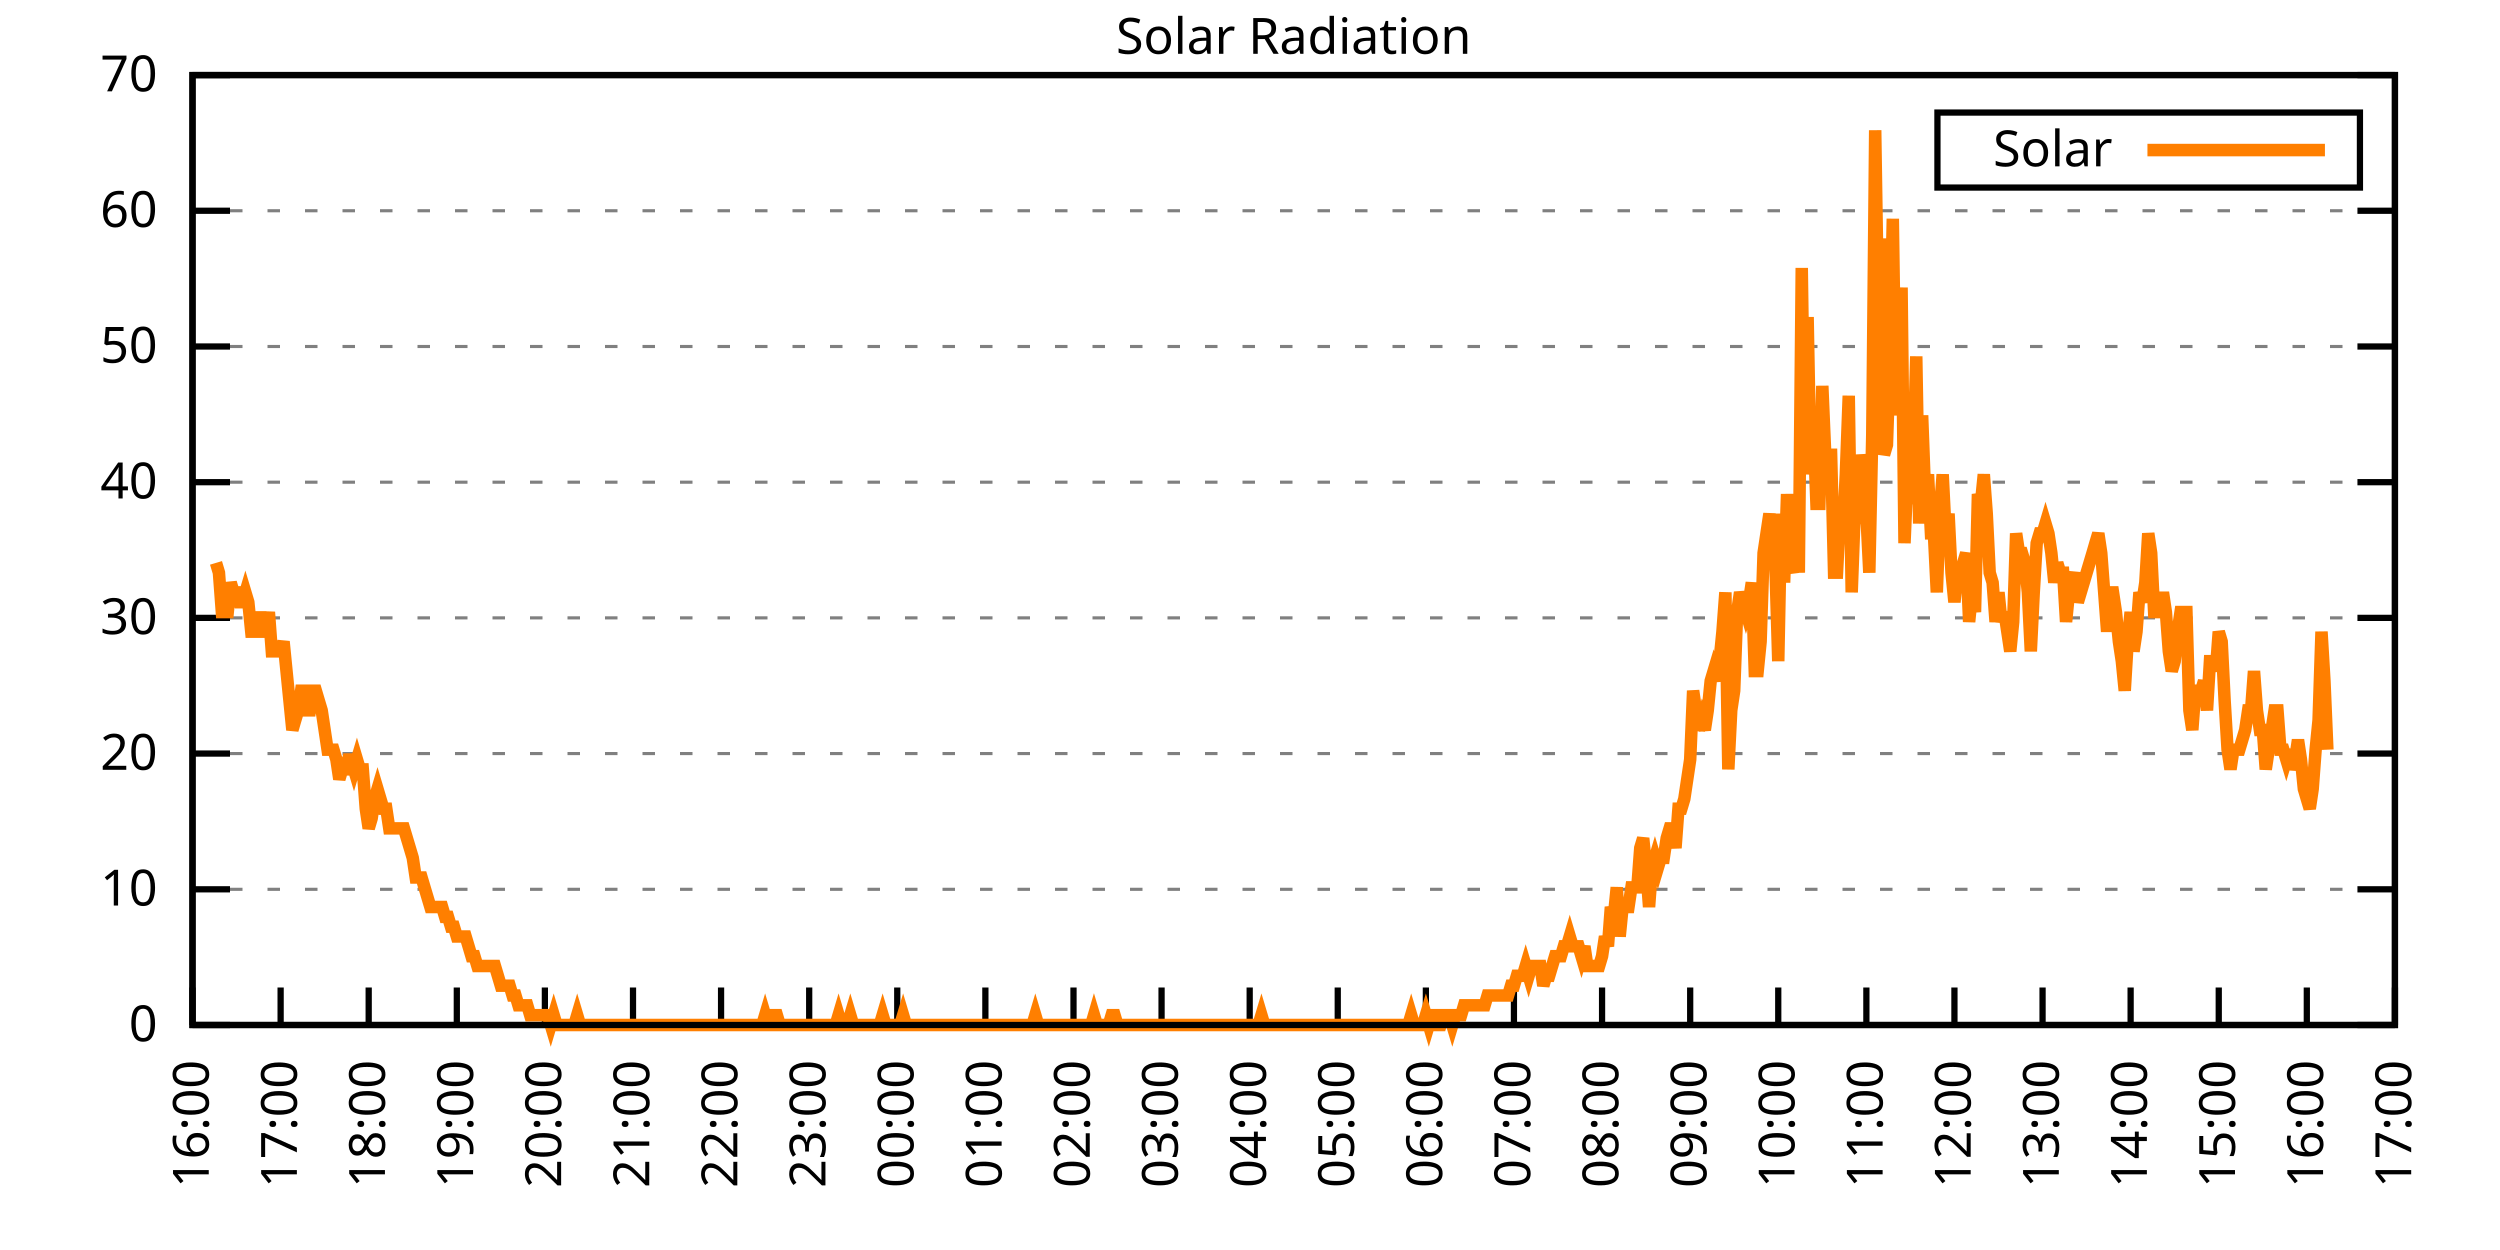
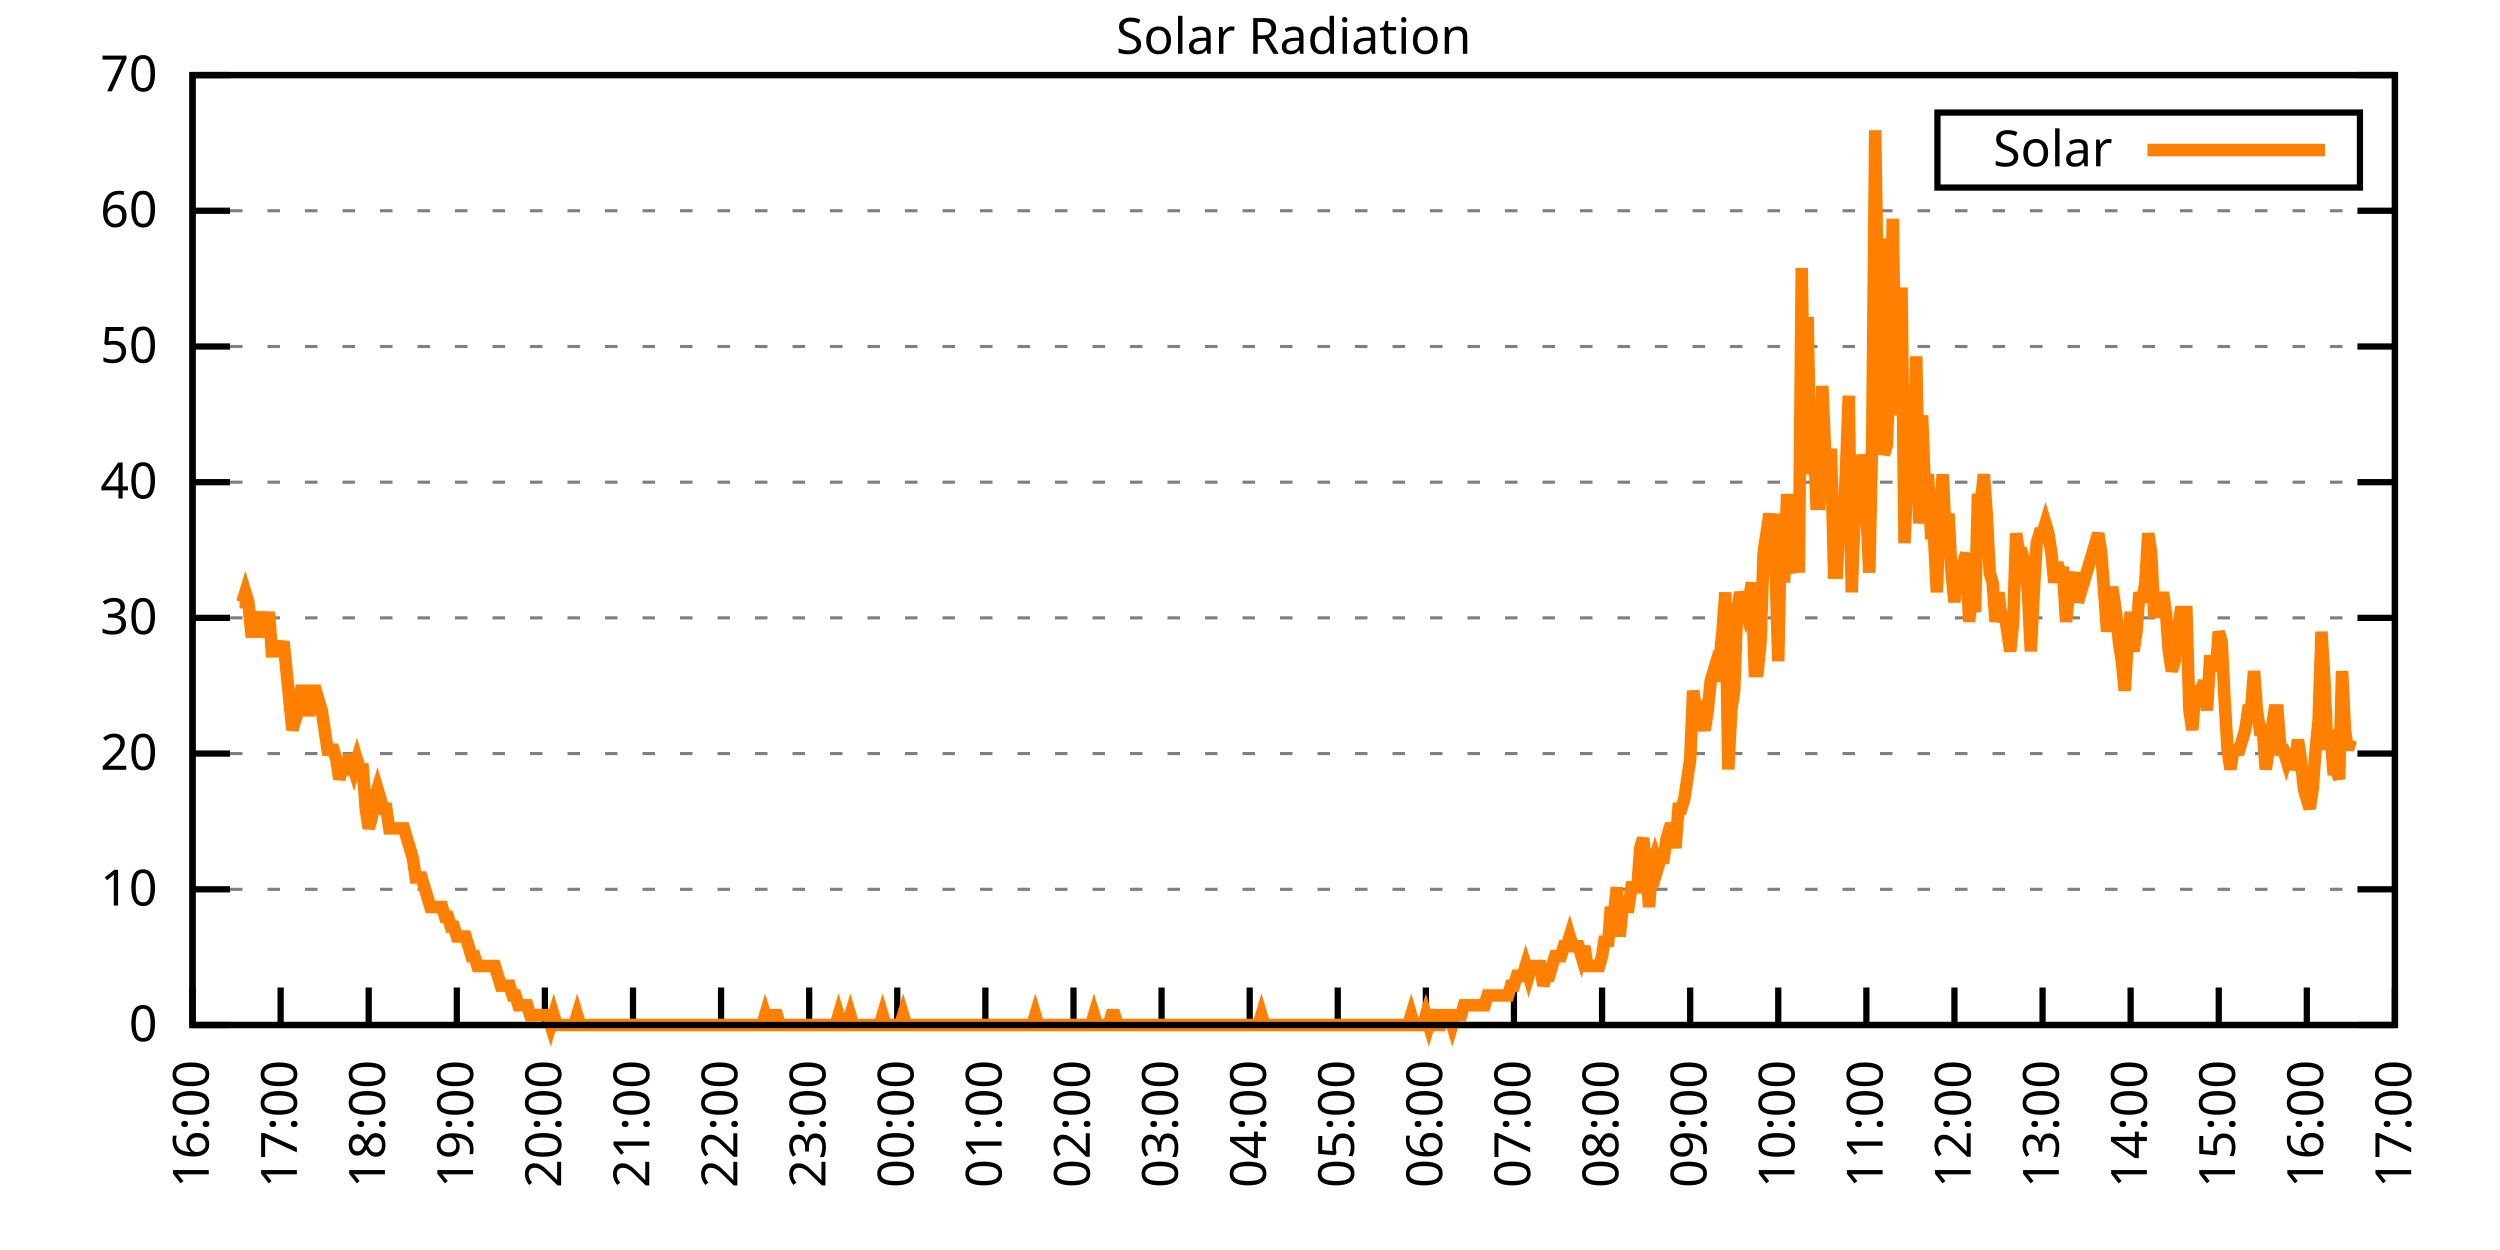
<svg xmlns="http://www.w3.org/2000/svg" xmlns:xlink="http://www.w3.org/1999/xlink" width="400" height="200" viewBox="0 0 400 200">
  <g id="gnuplot_canvas">
    <rect x="0" y="0" width="400" height="200" fill="none" />
    <defs>
      <circle id="gpDot" r="0.5" stroke-width="0.5" stroke="currentColor" />
      <path id="gpPt0" stroke-width="0.333" stroke="currentColor" d="M-1,0 h2 M0,-1 v2" />
      <path id="gpPt1" stroke-width="0.333" stroke="currentColor" d="M-1,-1 L1,1 M1,-1 L-1,1" />
      <path id="gpPt2" stroke-width="0.333" stroke="currentColor" d="M-1,0 L1,0 M0,-1 L0,1 M-1,-1 L1,1 M-1,1 L1,-1" />
      <rect id="gpPt3" stroke-width="0.333" stroke="currentColor" x="-1" y="-1" width="2" height="2" />
      <rect id="gpPt4" stroke-width="0.333" stroke="currentColor" fill="currentColor" x="-1" y="-1" width="2" height="2" />
      <circle id="gpPt5" stroke-width="0.333" stroke="currentColor" cx="0" cy="0" r="1" />
      <use xlink:href="#gpPt5" id="gpPt6" fill="currentColor" stroke="none" />
      <path id="gpPt7" stroke-width="0.333" stroke="currentColor" d="M0,-1.33 L-1.33,0.67 L1.33,0.67 z" />
      <use xlink:href="#gpPt7" id="gpPt8" fill="currentColor" stroke="none" />
      <use xlink:href="#gpPt7" id="gpPt9" stroke="currentColor" transform="rotate(180)" />
      <use xlink:href="#gpPt9" id="gpPt10" fill="currentColor" stroke="none" />
      <use xlink:href="#gpPt3" id="gpPt11" stroke="currentColor" transform="rotate(45)" />
      <use xlink:href="#gpPt11" id="gpPt12" fill="currentColor" stroke="none" />
      <path id="gpPt13" stroke-width="0.333" stroke="currentColor" d="M0,1.330 L1.265,0.411 L0.782,-1.067 L-0.782,-1.076 L-1.265,0.411 z" />
      <use xlink:href="#gpPt13" id="gpPt14" fill="currentColor" stroke="none" />
      <filter id="textbox" filterUnits="objectBoundingBox" x="0" y="0" height="1" width="1">
        <feFlood flood-color="white" flood-opacity="1" result="bgnd" />
        <feComposite in="SourceGraphic" in2="bgnd" operator="atop" />
      </filter>
      <filter id="greybox" filterUnits="objectBoundingBox" x="0" y="0" height="1" width="1">
        <feFlood flood-color="lightgrey" flood-opacity="1" result="grey" />
        <feComposite in="SourceGraphic" in2="grey" operator="atop" />
      </filter>
    </defs>
    <g fill="none" color="white" stroke="currentColor" stroke-width="1.00" stroke-linecap="butt" stroke-linejoin="miter">
</g>
    <g fill="none" color="black" stroke="currentColor" stroke-width="1.00" stroke-linecap="butt" stroke-linejoin="miter">
      <g stroke="none" shape-rendering="crispEdges">
        <polygon fill="rgb(255, 255, 255)" points="30.80,164.00 383.18,164.00 383.18,12.02 30.80,12.02 " />
      </g>
    </g>
    <g fill="none" color="black" stroke="currentColor" stroke-width="1.00" stroke-linecap="butt" stroke-linejoin="miter">
</g>
    <g fill="none" color="black" stroke="black" stroke-width="0.50" stroke-linecap="butt" stroke-linejoin="miter">
</g>
    <g fill="none" color="gray" stroke="currentColor" stroke-width="0.50" stroke-linecap="butt" stroke-linejoin="miter">
      <path stroke="gray" stroke-dasharray="2,4" class="gridline" d="M30.80,164.00 L383.19,164.00  " />
    </g>
    <g fill="none" color="gray" stroke="gray" stroke-width="1.00" stroke-linecap="butt" stroke-linejoin="miter">
</g>
    <g fill="none" color="black" stroke="currentColor" stroke-width="1.00" stroke-linecap="butt" stroke-linejoin="miter">
      <path stroke="black" d="M30.80,164.00 L36.80,164.00 M383.19,164.00 L377.19,164.00  " />
      <g transform="translate(25.20,166.60)" stroke="none" fill="black" font-family="Sans" font-size="8.00" text-anchor="end">
        <text>
          <tspan font-family="Sans"> 0</tspan>
        </text>
      </g>
    </g>
    <g fill="none" color="black" stroke="currentColor" stroke-width="1.00" stroke-linecap="butt" stroke-linejoin="miter">
</g>
    <g fill="none" color="black" stroke="black" stroke-width="0.50" stroke-linecap="butt" stroke-linejoin="miter">
</g>
    <g fill="none" color="gray" stroke="currentColor" stroke-width="0.50" stroke-linecap="butt" stroke-linejoin="miter">
      <path stroke="gray" stroke-dasharray="2,4" class="gridline" d="M30.80,142.29 L383.19,142.29  " />
    </g>
    <g fill="none" color="gray" stroke="gray" stroke-width="1.00" stroke-linecap="butt" stroke-linejoin="miter">
</g>
    <g fill="none" color="black" stroke="currentColor" stroke-width="1.00" stroke-linecap="butt" stroke-linejoin="miter">
      <path stroke="black" d="M30.80,142.29 L36.80,142.29 M383.19,142.29 L377.19,142.29  " />
      <g transform="translate(25.20,144.89)" stroke="none" fill="black" font-family="Sans" font-size="8.00" text-anchor="end">
        <text>
          <tspan font-family="Sans"> 10</tspan>
        </text>
      </g>
    </g>
    <g fill="none" color="black" stroke="currentColor" stroke-width="1.00" stroke-linecap="butt" stroke-linejoin="miter">
</g>
    <g fill="none" color="black" stroke="black" stroke-width="0.50" stroke-linecap="butt" stroke-linejoin="miter">
</g>
    <g fill="none" color="gray" stroke="currentColor" stroke-width="0.50" stroke-linecap="butt" stroke-linejoin="miter">
      <path stroke="gray" stroke-dasharray="2,4" class="gridline" d="M30.80,120.57 L383.19,120.57  " />
    </g>
    <g fill="none" color="gray" stroke="gray" stroke-width="1.00" stroke-linecap="butt" stroke-linejoin="miter">
</g>
    <g fill="none" color="black" stroke="currentColor" stroke-width="1.00" stroke-linecap="butt" stroke-linejoin="miter">
      <path stroke="black" d="M30.80,120.57 L36.80,120.57 M383.19,120.57 L377.19,120.57  " />
      <g transform="translate(25.20,123.17)" stroke="none" fill="black" font-family="Sans" font-size="8.00" text-anchor="end">
        <text>
          <tspan font-family="Sans"> 20</tspan>
        </text>
      </g>
    </g>
    <g fill="none" color="black" stroke="currentColor" stroke-width="1.00" stroke-linecap="butt" stroke-linejoin="miter">
</g>
    <g fill="none" color="black" stroke="black" stroke-width="0.50" stroke-linecap="butt" stroke-linejoin="miter">
</g>
    <g fill="none" color="gray" stroke="currentColor" stroke-width="0.50" stroke-linecap="butt" stroke-linejoin="miter">
      <path stroke="gray" stroke-dasharray="2,4" class="gridline" d="M30.80,98.86 L383.19,98.86  " />
    </g>
    <g fill="none" color="gray" stroke="gray" stroke-width="1.00" stroke-linecap="butt" stroke-linejoin="miter">
</g>
    <g fill="none" color="black" stroke="currentColor" stroke-width="1.00" stroke-linecap="butt" stroke-linejoin="miter">
      <path stroke="black" d="M30.80,98.86 L36.80,98.86 M383.19,98.86 L377.19,98.86  " />
      <g transform="translate(25.20,101.46)" stroke="none" fill="black" font-family="Sans" font-size="8.00" text-anchor="end">
        <text>
          <tspan font-family="Sans"> 30</tspan>
        </text>
      </g>
    </g>
    <g fill="none" color="black" stroke="currentColor" stroke-width="1.00" stroke-linecap="butt" stroke-linejoin="miter">
</g>
    <g fill="none" color="black" stroke="black" stroke-width="0.50" stroke-linecap="butt" stroke-linejoin="miter">
</g>
    <g fill="none" color="gray" stroke="currentColor" stroke-width="0.50" stroke-linecap="butt" stroke-linejoin="miter">
      <path stroke="gray" stroke-dasharray="2,4" class="gridline" d="M30.80,77.15 L383.19,77.15  " />
    </g>
    <g fill="none" color="gray" stroke="gray" stroke-width="1.00" stroke-linecap="butt" stroke-linejoin="miter">
</g>
    <g fill="none" color="black" stroke="currentColor" stroke-width="1.00" stroke-linecap="butt" stroke-linejoin="miter">
      <path stroke="black" d="M30.80,77.15 L36.80,77.15 M383.19,77.15 L377.19,77.15  " />
      <g transform="translate(25.20,79.75)" stroke="none" fill="black" font-family="Sans" font-size="8.00" text-anchor="end">
        <text>
          <tspan font-family="Sans"> 40</tspan>
        </text>
      </g>
    </g>
    <g fill="none" color="black" stroke="currentColor" stroke-width="1.00" stroke-linecap="butt" stroke-linejoin="miter">
</g>
    <g fill="none" color="black" stroke="black" stroke-width="0.50" stroke-linecap="butt" stroke-linejoin="miter">
</g>
    <g fill="none" color="gray" stroke="currentColor" stroke-width="0.50" stroke-linecap="butt" stroke-linejoin="miter">
      <path stroke="gray" stroke-dasharray="2,4" class="gridline" d="M30.80,55.44 L383.19,55.44  " />
    </g>
    <g fill="none" color="gray" stroke="gray" stroke-width="1.00" stroke-linecap="butt" stroke-linejoin="miter">
</g>
    <g fill="none" color="black" stroke="currentColor" stroke-width="1.00" stroke-linecap="butt" stroke-linejoin="miter">
      <path stroke="black" d="M30.80,55.44 L36.80,55.44 M383.19,55.44 L377.19,55.44  " />
      <g transform="translate(25.20,58.04)" stroke="none" fill="black" font-family="Sans" font-size="8.00" text-anchor="end">
        <text>
          <tspan font-family="Sans"> 50</tspan>
        </text>
      </g>
    </g>
    <g fill="none" color="black" stroke="currentColor" stroke-width="1.00" stroke-linecap="butt" stroke-linejoin="miter">
</g>
    <g fill="none" color="black" stroke="black" stroke-width="0.50" stroke-linecap="butt" stroke-linejoin="miter">
</g>
    <g fill="none" color="gray" stroke="currentColor" stroke-width="0.50" stroke-linecap="butt" stroke-linejoin="miter">
      <path stroke="gray" stroke-dasharray="2,4" class="gridline" d="M30.80,33.72 L383.19,33.72  " />
    </g>
    <g fill="none" color="gray" stroke="gray" stroke-width="1.00" stroke-linecap="butt" stroke-linejoin="miter">
</g>
    <g fill="none" color="black" stroke="currentColor" stroke-width="1.00" stroke-linecap="butt" stroke-linejoin="miter">
      <path stroke="black" d="M30.80,33.72 L36.80,33.72 M383.19,33.72 L377.19,33.72  " />
      <g transform="translate(25.20,36.32)" stroke="none" fill="black" font-family="Sans" font-size="8.00" text-anchor="end">
        <text>
          <tspan font-family="Sans"> 60</tspan>
        </text>
      </g>
    </g>
    <g fill="none" color="black" stroke="currentColor" stroke-width="1.00" stroke-linecap="butt" stroke-linejoin="miter">
</g>
    <g fill="none" color="black" stroke="black" stroke-width="0.50" stroke-linecap="butt" stroke-linejoin="miter">
</g>
    <g fill="none" color="gray" stroke="currentColor" stroke-width="0.50" stroke-linecap="butt" stroke-linejoin="miter">
      <path stroke="gray" stroke-dasharray="2,4" class="gridline" d="M30.80,12.01 L383.19,12.01  " />
    </g>
    <g fill="none" color="gray" stroke="gray" stroke-width="1.00" stroke-linecap="butt" stroke-linejoin="miter">
</g>
    <g fill="none" color="black" stroke="currentColor" stroke-width="1.00" stroke-linecap="butt" stroke-linejoin="miter">
      <path stroke="black" d="M30.80,12.01 L36.80,12.01 M383.19,12.01 L377.19,12.01  " />
      <g transform="translate(25.20,14.61)" stroke="none" fill="black" font-family="Sans" font-size="8.00" text-anchor="end">
        <text>
          <tspan font-family="Sans"> 70</tspan>
        </text>
      </g>
    </g>
    <g fill="none" color="black" stroke="currentColor" stroke-width="1.00" stroke-linecap="butt" stroke-linejoin="miter">
      <path stroke="black" d="M30.80,164.00 L30.80,158.00  " />
      <g transform="translate(33.40,169.60) rotate(270.00)" stroke="none" fill="black" font-family="Sans" font-size="8.00" text-anchor="end">
        <text>
          <tspan font-family="Sans">16:00</tspan>
        </text>
      </g>
    </g>
    <g fill="none" color="black" stroke="currentColor" stroke-width="1.00" stroke-linecap="butt" stroke-linejoin="miter">
      <path stroke="black" d="M44.90,164.00 L44.90,158.00  " />
      <g transform="translate(47.50,169.60) rotate(270.00)" stroke="none" fill="black" font-family="Sans" font-size="8.00" text-anchor="end">
        <text>
          <tspan font-family="Sans">17:00</tspan>
        </text>
      </g>
    </g>
    <g fill="none" color="black" stroke="currentColor" stroke-width="1.00" stroke-linecap="butt" stroke-linejoin="miter">
      <path stroke="black" d="M58.99,164.00 L58.99,158.00  " />
      <g transform="translate(61.59,169.60) rotate(270.00)" stroke="none" fill="black" font-family="Sans" font-size="8.00" text-anchor="end">
        <text>
          <tspan font-family="Sans">18:00</tspan>
        </text>
      </g>
    </g>
    <g fill="none" color="black" stroke="currentColor" stroke-width="1.00" stroke-linecap="butt" stroke-linejoin="miter">
      <path stroke="black" d="M73.09,164.00 L73.09,158.00  " />
      <g transform="translate(75.69,169.60) rotate(270.00)" stroke="none" fill="black" font-family="Sans" font-size="8.00" text-anchor="end">
        <text>
          <tspan font-family="Sans">19:00</tspan>
        </text>
      </g>
    </g>
    <g fill="none" color="black" stroke="currentColor" stroke-width="1.00" stroke-linecap="butt" stroke-linejoin="miter">
      <path stroke="black" d="M87.18,164.00 L87.18,158.00  " />
      <g transform="translate(89.78,169.60) rotate(270.00)" stroke="none" fill="black" font-family="Sans" font-size="8.00" text-anchor="end">
        <text>
          <tspan font-family="Sans">20:00</tspan>
        </text>
      </g>
    </g>
    <g fill="none" color="black" stroke="currentColor" stroke-width="1.00" stroke-linecap="butt" stroke-linejoin="miter">
      <path stroke="black" d="M101.28,164.00 L101.28,158.00  " />
      <g transform="translate(103.88,169.60) rotate(270.00)" stroke="none" fill="black" font-family="Sans" font-size="8.00" text-anchor="end">
        <text>
          <tspan font-family="Sans">21:00</tspan>
        </text>
      </g>
    </g>
    <g fill="none" color="black" stroke="currentColor" stroke-width="1.00" stroke-linecap="butt" stroke-linejoin="miter">
      <path stroke="black" d="M115.37,164.00 L115.37,158.00  " />
      <g transform="translate(117.97,169.60) rotate(270.00)" stroke="none" fill="black" font-family="Sans" font-size="8.00" text-anchor="end">
        <text>
          <tspan font-family="Sans">22:00</tspan>
        </text>
      </g>
    </g>
    <g fill="none" color="black" stroke="currentColor" stroke-width="1.00" stroke-linecap="butt" stroke-linejoin="miter">
      <path stroke="black" d="M129.47,164.00 L129.47,158.00  " />
      <g transform="translate(132.07,169.60) rotate(270.00)" stroke="none" fill="black" font-family="Sans" font-size="8.00" text-anchor="end">
        <text>
          <tspan font-family="Sans">23:00</tspan>
        </text>
      </g>
    </g>
    <g fill="none" color="black" stroke="currentColor" stroke-width="1.00" stroke-linecap="butt" stroke-linejoin="miter">
      <path stroke="black" d="M143.56,164.00 L143.56,158.00  " />
      <g transform="translate(146.16,169.60) rotate(270.00)" stroke="none" fill="black" font-family="Sans" font-size="8.00" text-anchor="end">
        <text>
          <tspan font-family="Sans">00:00</tspan>
        </text>
      </g>
    </g>
    <g fill="none" color="black" stroke="currentColor" stroke-width="1.00" stroke-linecap="butt" stroke-linejoin="miter">
      <path stroke="black" d="M157.66,164.00 L157.66,158.00  " />
      <g transform="translate(160.26,169.60) rotate(270.00)" stroke="none" fill="black" font-family="Sans" font-size="8.00" text-anchor="end">
        <text>
          <tspan font-family="Sans">01:00</tspan>
        </text>
      </g>
    </g>
    <g fill="none" color="black" stroke="currentColor" stroke-width="1.00" stroke-linecap="butt" stroke-linejoin="miter">
      <path stroke="black" d="M171.76,164.00 L171.76,158.00  " />
      <g transform="translate(174.36,169.60) rotate(270.00)" stroke="none" fill="black" font-family="Sans" font-size="8.00" text-anchor="end">
        <text>
          <tspan font-family="Sans">02:00</tspan>
        </text>
      </g>
    </g>
    <g fill="none" color="black" stroke="currentColor" stroke-width="1.00" stroke-linecap="butt" stroke-linejoin="miter">
      <path stroke="black" d="M185.85,164.00 L185.85,158.00  " />
      <g transform="translate(188.45,169.60) rotate(270.00)" stroke="none" fill="black" font-family="Sans" font-size="8.00" text-anchor="end">
        <text>
          <tspan font-family="Sans">03:00</tspan>
        </text>
      </g>
    </g>
    <g fill="none" color="black" stroke="currentColor" stroke-width="1.00" stroke-linecap="butt" stroke-linejoin="miter">
      <path stroke="black" d="M199.95,164.00 L199.95,158.00  " />
      <g transform="translate(202.55,169.60) rotate(270.00)" stroke="none" fill="black" font-family="Sans" font-size="8.00" text-anchor="end">
        <text>
          <tspan font-family="Sans">04:00</tspan>
        </text>
      </g>
    </g>
    <g fill="none" color="black" stroke="currentColor" stroke-width="1.00" stroke-linecap="butt" stroke-linejoin="miter">
      <path stroke="black" d="M214.04,164.00 L214.04,158.00  " />
      <g transform="translate(216.64,169.60) rotate(270.00)" stroke="none" fill="black" font-family="Sans" font-size="8.00" text-anchor="end">
        <text>
          <tspan font-family="Sans">05:00</tspan>
        </text>
      </g>
    </g>
    <g fill="none" color="black" stroke="currentColor" stroke-width="1.00" stroke-linecap="butt" stroke-linejoin="miter">
      <path stroke="black" d="M228.14,164.00 L228.14,158.00  " />
      <g transform="translate(230.74,169.60) rotate(270.00)" stroke="none" fill="black" font-family="Sans" font-size="8.00" text-anchor="end">
        <text>
          <tspan font-family="Sans">06:00</tspan>
        </text>
      </g>
    </g>
    <g fill="none" color="black" stroke="currentColor" stroke-width="1.00" stroke-linecap="butt" stroke-linejoin="miter">
      <path stroke="black" d="M242.23,164.00 L242.23,158.00  " />
      <g transform="translate(244.83,169.60) rotate(270.00)" stroke="none" fill="black" font-family="Sans" font-size="8.00" text-anchor="end">
        <text>
          <tspan font-family="Sans">07:00</tspan>
        </text>
      </g>
    </g>
    <g fill="none" color="black" stroke="currentColor" stroke-width="1.00" stroke-linecap="butt" stroke-linejoin="miter">
      <path stroke="black" d="M256.33,164.00 L256.33,158.00  " />
      <g transform="translate(258.93,169.60) rotate(270.00)" stroke="none" fill="black" font-family="Sans" font-size="8.00" text-anchor="end">
        <text>
          <tspan font-family="Sans">08:00</tspan>
        </text>
      </g>
    </g>
    <g fill="none" color="black" stroke="currentColor" stroke-width="1.00" stroke-linecap="butt" stroke-linejoin="miter">
      <path stroke="black" d="M270.43,164.00 L270.43,158.00  " />
      <g transform="translate(273.03,169.60) rotate(270.00)" stroke="none" fill="black" font-family="Sans" font-size="8.00" text-anchor="end">
        <text>
          <tspan font-family="Sans">09:00</tspan>
        </text>
      </g>
    </g>
    <g fill="none" color="black" stroke="currentColor" stroke-width="1.00" stroke-linecap="butt" stroke-linejoin="miter">
      <path stroke="black" d="M284.52,164.00 L284.52,158.00  " />
      <g transform="translate(287.12,169.60) rotate(270.00)" stroke="none" fill="black" font-family="Sans" font-size="8.00" text-anchor="end">
        <text>
          <tspan font-family="Sans">10:00</tspan>
        </text>
      </g>
    </g>
    <g fill="none" color="black" stroke="currentColor" stroke-width="1.00" stroke-linecap="butt" stroke-linejoin="miter">
      <path stroke="black" d="M298.62,164.00 L298.62,158.00  " />
      <g transform="translate(301.22,169.60) rotate(270.00)" stroke="none" fill="black" font-family="Sans" font-size="8.00" text-anchor="end">
        <text>
          <tspan font-family="Sans">11:00</tspan>
        </text>
      </g>
    </g>
    <g fill="none" color="black" stroke="currentColor" stroke-width="1.00" stroke-linecap="butt" stroke-linejoin="miter">
      <path stroke="black" d="M312.71,164.00 L312.71,158.00  " />
      <g transform="translate(315.31,169.60) rotate(270.00)" stroke="none" fill="black" font-family="Sans" font-size="8.00" text-anchor="end">
        <text>
          <tspan font-family="Sans">12:00</tspan>
        </text>
      </g>
    </g>
    <g fill="none" color="black" stroke="currentColor" stroke-width="1.00" stroke-linecap="butt" stroke-linejoin="miter">
      <path stroke="black" d="M326.81,164.00 L326.81,158.00  " />
      <g transform="translate(329.41,169.60) rotate(270.00)" stroke="none" fill="black" font-family="Sans" font-size="8.00" text-anchor="end">
        <text>
          <tspan font-family="Sans">13:00</tspan>
        </text>
      </g>
    </g>
    <g fill="none" color="black" stroke="currentColor" stroke-width="1.00" stroke-linecap="butt" stroke-linejoin="miter">
      <path stroke="black" d="M340.90,164.00 L340.90,158.00  " />
      <g transform="translate(343.50,169.60) rotate(270.00)" stroke="none" fill="black" font-family="Sans" font-size="8.00" text-anchor="end">
        <text>
          <tspan font-family="Sans">14:00</tspan>
        </text>
      </g>
    </g>
    <g fill="none" color="black" stroke="currentColor" stroke-width="1.00" stroke-linecap="butt" stroke-linejoin="miter">
      <path stroke="black" d="M355.00,164.00 L355.00,158.00  " />
      <g transform="translate(357.60,169.60) rotate(270.00)" stroke="none" fill="black" font-family="Sans" font-size="8.00" text-anchor="end">
        <text>
          <tspan font-family="Sans">15:00</tspan>
        </text>
      </g>
    </g>
    <g fill="none" color="black" stroke="currentColor" stroke-width="1.00" stroke-linecap="butt" stroke-linejoin="miter">
      <path stroke="black" d="M369.09,164.00 L369.09,158.00  " />
      <g transform="translate(371.69,169.60) rotate(270.00)" stroke="none" fill="black" font-family="Sans" font-size="8.00" text-anchor="end">
        <text>
          <tspan font-family="Sans">16:00</tspan>
        </text>
      </g>
    </g>
    <g fill="none" color="black" stroke="currentColor" stroke-width="1.00" stroke-linecap="butt" stroke-linejoin="miter">
      <path stroke="black" d="M383.19,164.00 L383.19,158.00  " />
      <g transform="translate(385.79,169.60) rotate(270.00)" stroke="none" fill="black" font-family="Sans" font-size="8.00" text-anchor="end">
        <text>
          <tspan font-family="Sans">17:00</tspan>
        </text>
      </g>
    </g>
    <g fill="none" color="black" stroke="currentColor" stroke-width="1.00" stroke-linecap="butt" stroke-linejoin="miter">
</g>
    <g fill="none" color="black" stroke="currentColor" stroke-width="1.00" stroke-linecap="butt" stroke-linejoin="miter">
      <path stroke="black" d="M30.80,12.01 L30.80,164.00 L383.19,164.00 L383.19,12.01 L30.80,12.01 Z  " />
    </g>
    <g fill="none" color="black" stroke="currentColor" stroke-width="1.00" stroke-linecap="butt" stroke-linejoin="miter">
</g>
    <g fill="none" color="black" stroke="currentColor" stroke-width="1.00" stroke-linecap="butt" stroke-linejoin="miter">
      <path stroke="black" d="M309.99,30.01 L309.99,18.01 L377.59,18.01 L377.59,30.01 L309.99,30.01 Z  " />
    </g>
    <g id="Solar_Radiation_plot_1">
      <g fill="none" color="white" stroke="black" stroke-width="2.00" stroke-linecap="butt" stroke-linejoin="miter">
</g>
      <g fill="none" color="black" stroke="currentColor" stroke-width="2.00" stroke-linecap="butt" stroke-linejoin="miter">
        <g transform="translate(337.99,26.61)" stroke="none" fill="black" font-family="Sans" font-size="8.00" text-anchor="end">
          <text>
            <tspan font-family="Sans">Solar</tspan>
          </text>
        </g>
      </g>
      <g fill="none" color="black" stroke="currentColor" stroke-width="2.00" stroke-linecap="butt" stroke-linejoin="miter">
-         <path stroke="rgb(255, 127,   0)" d="M343.59,24.01 L371.99,24.01 M34.56,90.06 L35.03,91.63 L35.50,97.93 L35.97,97.93 L36.44,97.93 L36.91,93.21   L37.38,94.78 L37.85,94.78 L38.32,96.35 L38.79,96.35 L39.26,94.78 L39.73,96.35 L40.20,101.07 L40.67,101.07   L41.14,101.07 L41.61,97.93 L42.08,101.07 L42.55,101.07 L43.02,97.93 L43.49,104.22 L43.96,104.22 L44.43,104.22   L44.90,104.22 L45.37,102.65 L45.84,107.37 L46.31,112.09 L46.78,116.80 L47.24,115.23 L47.71,113.66 L48.18,110.51   L48.65,110.51 L49.12,113.66 L49.59,113.66 L50.06,110.51 L50.53,110.51 L51.00,112.09 L51.47,113.66 L51.94,116.80   L52.41,119.95 L52.88,119.95 L53.35,119.95 L53.82,121.52 L54.29,124.67 L54.76,123.10 L55.23,123.10 L55.70,121.52   L56.17,121.52 L56.64,123.10 L57.11,121.52 L57.58,123.10 L58.05,123.10 L58.52,129.39 L58.99,132.54 L59.46,130.96   L59.93,127.82 L60.40,126.24 L60.87,127.82 L61.34,129.39 L61.81,129.39 L62.28,132.54 L62.75,132.54 L63.22,132.54   L63.69,132.54 L64.16,132.54 L64.63,132.54 L65.10,134.11 L65.57,135.68 L66.04,137.26 L66.51,140.40 L66.98,140.40   L67.45,140.40 L67.92,141.98 L68.39,143.55 L68.86,145.12 L69.33,145.12 L69.80,145.12 L70.27,145.12 L70.74,145.12   L71.21,146.70 L71.68,146.70 L72.15,148.27 L72.62,148.27 L73.09,149.84 L73.56,149.84 L74.03,149.84 L74.50,149.84   L74.97,151.41 L75.44,152.99 L75.91,152.99 L76.38,154.56 L76.85,154.56 L77.32,154.56 L77.79,154.56 L78.26,154.56   L78.73,154.56 L79.19,154.56 L79.66,156.13 L80.13,157.71 L80.60,157.71 L81.07,157.71 L81.54,157.71 L82.01,159.28   L82.48,159.28 L82.95,160.85 L83.42,160.85 L83.89,160.85 L84.36,160.85 L84.83,162.43 L85.30,162.43 L85.77,162.43   L86.24,162.43 L86.71,162.43 L87.18,162.43 L87.65,162.43 L88.12,164.00 L88.59,162.43 L89.06,164.00 L89.53,164.00   L90.00,164.00 L90.47,164.00 L90.94,164.00 L91.41,164.00 L91.88,164.00 L92.35,162.43 L92.82,164.00 L93.29,164.00   L93.76,164.00 L94.23,164.00 L94.70,164.00 L95.17,164.00 L95.64,164.00 L96.11,164.00 L96.58,164.00 L97.05,164.00   L97.52,164.00 L97.99,164.00 L98.46,164.00 L98.93,164.00 L99.40,164.00 L99.87,164.00 L100.34,164.00 L100.81,164.00   L101.28,164.00 L101.75,164.00 L102.22,164.00 L102.69,164.00 L103.16,164.00 L103.63,164.00 L104.10,164.00 L104.57,164.00   L105.04,164.00 L105.51,164.00 L105.98,164.00 L106.45,164.00 L106.92,164.00 L107.39,164.00 L107.86,164.00 L108.33,164.00   L108.80,164.00 L109.27,164.00 L109.74,164.00 L110.21,164.00 L110.68,164.00 L111.14,164.00 L111.61,164.00 L112.08,164.00   L112.55,164.00 L113.02,164.00 L113.49,164.00 L113.96,164.00 L114.43,164.00 L114.90,164.00 L115.37,164.00 L115.84,164.00   L116.31,164.00 L116.78,164.00 L117.25,164.00 L117.72,164.00 L118.19,164.00 L118.66,164.00 L119.13,164.00 L119.60,164.00   L120.07,164.00 L120.54,164.00 L121.01,164.00 L121.48,164.00 L121.95,164.00 L122.42,162.43 L122.89,164.00 L123.36,164.00   L123.83,162.43 L124.30,162.43 L124.77,164.00 L125.24,164.00 L125.71,164.00 L126.18,164.00 L126.65,164.00 L127.12,164.00   L127.59,164.00 L128.06,164.00 L128.53,164.00 L129.00,164.00 L129.47,164.00 L129.94,164.00 L130.41,164.00 L130.88,164.00   L131.35,164.00 L131.82,164.00 L132.29,164.00 L132.76,164.00 L133.23,164.00 L133.70,164.00 L134.17,162.43 L134.64,164.00   L135.11,164.00 L135.58,164.00 L136.05,162.43 L136.52,164.00 L136.99,164.00 L137.46,164.00 L137.93,164.00 L138.40,164.00   L138.87,164.00 L139.34,164.00 L139.81,164.00 L140.28,164.00 L140.75,164.00 L141.22,162.43 L141.69,164.00 L142.16,164.00   L142.63,164.00 L143.09,164.00 L143.56,164.00 L144.03,164.00 L144.50,162.43 L144.97,164.00 L145.44,164.00 L145.91,164.00   L146.38,164.00 L146.85,164.00 L147.32,164.00 L147.79,164.00 L148.26,164.00 L148.73,164.00 L149.20,164.00 L149.67,164.00   L150.14,164.00 L150.61,164.00 L151.08,164.00 L151.55,164.00 L152.02,164.00 L152.49,164.00 L152.96,164.00 L153.43,164.00   L153.90,164.00 L154.37,164.00 L154.84,164.00 L155.31,164.00 L155.78,164.00 L156.25,164.00 L156.72,164.00 L157.19,164.00   L157.66,164.00 L158.13,164.00 L158.60,164.00 L159.07,164.00 L159.54,164.00 L160.01,164.00 L160.48,164.00 L160.95,164.00   L161.42,164.00 L161.89,164.00 L162.36,164.00 L162.83,164.00 L163.30,164.00 L163.77,164.00 L164.24,164.00 L164.71,164.00   L165.18,164.00 L165.65,162.43 L166.12,164.00 L166.59,164.00 L167.06,164.00 L167.53,164.00 L168.00,164.00 L168.47,164.00   L168.94,164.00 L169.41,164.00 L169.88,164.00 L170.35,164.00 L170.82,164.00 L171.29,164.00 L171.76,164.00 L172.23,164.00   L172.70,164.00 L173.17,164.00 L173.64,164.00 L174.11,164.00 L174.58,164.00 L175.04,162.43 L175.51,164.00 L175.98,164.00   L176.45,164.00 L176.92,164.00 L177.39,164.00 L177.86,162.43 L178.33,162.43 L178.80,164.00 L179.27,164.00 L179.74,164.00   L180.21,164.00 L180.68,164.00 L181.15,164.00 L181.62,164.00 L182.09,164.00 L182.56,164.00 L183.03,164.00 L183.50,164.00   L183.97,164.00 L184.44,164.00 L184.91,164.00 L185.38,164.00 L185.85,164.00 L186.32,164.00 L186.79,164.00 L187.26,164.00   L187.73,164.00 L188.20,164.00 L188.67,164.00 L189.14,164.00 L189.61,164.00 L190.08,164.00 L190.55,164.00 L191.02,164.00   L191.49,164.00 L191.96,164.00 L192.43,164.00 L192.90,164.00 L193.37,164.00 L193.84,164.00 L194.31,164.00 L194.78,164.00   L195.25,164.00 L195.72,164.00 L196.19,164.00 L196.66,164.00 L197.13,164.00 L197.60,164.00 L198.07,164.00 L198.54,164.00   L199.01,164.00 L199.48,164.00 L199.95,164.00 L200.42,164.00 L200.89,164.00 L201.36,164.00 L201.83,162.43 L202.30,164.00   L202.77,164.00 L203.24,164.00 L203.71,164.00 L204.18,164.00 L204.65,164.00 L205.12,164.00 L205.59,164.00 L206.06,164.00   L206.53,164.00 L207.00,164.00 L207.46,164.00 L207.93,164.00 L208.40,164.00 L208.87,164.00 L209.34,164.00 L209.81,164.00   L210.28,164.00 L210.75,164.00 L211.22,164.00 L211.69,164.00 L212.16,164.00 L212.63,164.00 L213.10,164.00 L213.57,164.00   L214.04,164.00 L214.51,164.00 L214.98,164.00 L215.45,164.00 L215.92,164.00 L216.39,164.00 L216.86,164.00 L217.33,164.00   L217.80,164.00 L218.27,164.00 L218.74,164.00 L219.21,164.00 L219.68,164.00 L220.15,164.00 L220.62,164.00 L221.09,164.00   L221.56,164.00 L222.03,164.00 L222.50,164.00 L222.97,164.00 L223.44,164.00 L223.91,164.00 L224.38,164.00 L224.85,164.00   L225.32,164.00 L225.79,162.43 L226.26,164.00 L226.73,164.00 L227.20,164.00 L227.67,164.00 L228.14,162.43 L228.61,164.00   L229.08,162.43 L229.55,162.43 L230.02,164.00 L230.49,164.00 L230.96,162.43 L231.43,162.43 L231.90,162.43 L232.37,164.00   L232.84,162.43 L233.31,162.43 L233.78,162.43 L234.25,160.85 L234.72,160.85 L235.19,160.85 L235.66,160.85 L236.13,160.85   L236.60,160.85 L237.07,160.85 L237.54,160.85 L238.01,159.28 L238.48,159.28 L238.95,159.28 L239.41,159.28 L239.88,159.28   L240.35,159.28 L240.82,159.28 L241.29,159.28 L241.76,157.71 L242.23,157.71 L242.70,156.13 L243.17,156.13 L243.64,156.13   L244.11,154.56 L244.58,156.13 L245.05,154.56 L245.52,154.56 L245.99,154.56 L246.46,154.56 L246.93,157.71 L247.40,156.13   L247.87,156.13 L248.34,154.56 L248.81,152.99 L249.28,152.99 L249.75,152.99 L250.22,151.41 L250.69,151.41 L251.16,149.84   L251.63,151.41 L252.10,151.41 L252.57,151.41 L253.04,152.99 L253.51,151.41 L253.98,154.56 L254.45,154.56 L254.92,154.56   L255.39,154.56 L255.86,154.56 L256.33,152.99 L256.80,149.84 L257.27,151.41 L257.74,145.12 L258.21,146.70 L258.68,141.98   L259.15,149.84 L259.62,145.12 L260.09,145.12 L260.56,145.12 L261.03,141.98 L261.50,141.98 L261.97,141.98 L262.44,135.68   L262.91,134.11 L263.38,138.83 L263.85,145.12 L264.32,138.83 L264.79,137.26 L265.26,138.83 L265.73,137.26 L266.20,137.26   L266.67,134.11 L267.14,132.54 L267.61,132.54 L268.08,135.68 L268.55,129.39 L269.02,129.39 L269.49,127.82 L269.96,124.67   L270.43,121.52 L270.90,110.51 L271.36,113.66 L271.83,116.80 L272.30,115.23 L272.77,116.80 L273.24,113.66 L273.71,108.94   L274.18,107.37 L274.65,108.94 L275.12,105.79 L275.59,101.07 L276.06,94.78 L276.53,123.10 L277.00,113.66 L277.47,110.51   L277.94,97.93 L278.41,94.78 L278.88,96.35 L279.35,97.93 L279.82,96.35 L280.29,93.21 L280.76,107.37 L281.23,107.37   L281.70,102.65 L282.17,88.49 L282.64,85.34 L283.11,82.19 L283.58,88.49 L284.05,90.06 L284.52,105.79 L284.99,82.19   L285.46,93.21 L285.93,79.05 L286.40,90.06 L286.87,91.63 L287.34,79.05 L287.81,91.63 L288.28,42.87 L288.75,75.90   L289.22,50.73 L289.69,75.90 L290.16,68.04 L290.63,80.62 L291.10,80.62 L291.57,61.74 L292.04,72.76 L292.51,72.76   L292.98,72.76 L293.45,91.63 L293.92,91.63 L294.39,82.19 L294.86,85.34 L295.33,75.90 L295.80,63.32 L296.27,94.78   L296.74,82.19 L297.21,83.77 L297.68,72.76 L298.15,75.90 L298.62,82.19 L299.09,91.63 L299.56,69.61 L300.03,20.84   L300.50,50.73 L300.97,38.15 L301.44,72.76 L301.91,71.18 L302.38,57.02 L302.85,35.00 L303.31,66.46 L303.78,58.60   L304.25,46.01 L304.72,86.91 L305.19,75.90 L305.66,80.62 L306.13,74.33 L306.60,57.02 L307.07,83.77 L307.54,66.46   L308.01,79.05 L308.48,75.90 L308.95,85.34 L309.42,85.34 L309.89,94.78 L310.36,82.19 L310.83,75.90 L311.30,85.34   L311.77,82.19 L312.24,91.63 L312.71,96.35 L313.18,91.63 L313.65,91.63 L314.12,90.06 L314.59,88.49 L315.06,99.50   L315.53,94.78 L316.00,97.93 L316.47,79.05 L316.94,80.62 L317.41,75.90 L317.88,82.19 L318.35,91.63 L318.82,93.21   L319.29,99.50 L319.76,94.78 L320.23,99.50 L320.70,97.93 L321.17,101.07 L321.64,104.22 L322.11,99.50 L322.58,85.34   L323.05,88.49 L323.52,88.49 L323.99,90.06 L324.46,94.78 L324.93,104.22 L325.40,94.78 L325.87,86.91 L326.34,85.34   L326.81,85.34 L327.28,83.77 L327.75,85.34 L328.22,88.49 L328.69,93.21 L329.16,90.06 L329.63,91.63 L330.10,91.63   L330.57,99.50 L331.04,94.78 L331.51,93.21 L331.98,91.63 L332.45,96.35 L332.92,94.78 L333.39,93.21 L333.86,91.63   L334.33,90.06 L334.80,88.49 L335.26,86.91 L335.73,85.34 L336.20,88.49 L336.67,94.78 L337.14,101.07 L337.61,94.78   L338.08,94.78 L338.55,97.93 L339.02,102.65 L339.49,105.79 L339.96,110.51 L340.43,102.65 L340.90,97.93 L341.37,104.22   L341.84,101.07 L342.31,94.78 L342.78,96.35 L343.25,93.21 L343.72,85.34 L344.19,88.49 L344.66,97.93 L345.13,97.93   L345.60,97.93 L346.07,94.78 L346.54,97.93 L347.01,104.22 L347.48,107.37 L347.95,105.79 L348.42,101.07 L348.89,97.93   L349.36,97.93 L349.83,97.93 L350.30,113.66 L350.77,116.80 L351.24,110.51 L351.71,110.51 L352.18,110.51 L352.65,108.94   L353.12,113.66 L353.59,105.79 L354.06,105.79 L354.53,107.37 L355.00,101.07 L355.47,102.65 L355.94,112.09 L356.41,119.95   L356.88,123.10 L357.35,119.95 L357.82,119.95 L358.29,119.95 L358.76,118.38 L359.23,116.80 L359.70,113.66 L360.17,113.66   L360.64,107.37 L361.11,113.66 L361.58,116.80 L362.05,116.80 L362.52,123.10 L362.99,119.95 L363.46,116.80 L363.93,113.66   L364.40,113.66 L364.87,119.95 L365.34,119.95 L365.81,121.52 L366.28,119.95 L366.75,123.10 L367.21,121.52 L367.68,118.38   L368.15,121.52 L368.62,126.24 L369.09,127.82 L369.56,129.39 L370.03,126.24 L370.50,119.95 L370.97,115.23 L371.44,101.07   L371.91,108.94 L372.38,119.95  " />
+         <path stroke="rgb(255, 127,   0)" d="M343.59,24.01 L371.99,24.01 M38.32,96.35 L38.79,96.35 L39.26,94.78 L39.73,96.35 L40.20,101.07 L40.67,101.07   L41.14,101.07 L41.61,97.93 L42.08,101.07 L42.55,101.07 L43.02,97.93 L43.49,104.22 L43.96,104.22 L44.43,104.22   L44.90,104.22 L45.37,102.65 L45.84,107.37 L46.31,112.09 L46.78,116.80 L47.24,115.23 L47.71,113.66 L48.18,110.51   L48.65,110.51 L49.12,113.66 L49.59,113.66 L50.06,110.51 L50.53,110.51 L51.00,112.09 L51.47,113.66 L51.94,116.80   L52.41,119.95 L52.88,119.95 L53.35,119.95 L53.82,121.52 L54.29,124.67 L54.76,123.10 L55.23,123.10 L55.70,121.52   L56.17,121.52 L56.64,123.10 L57.11,121.52 L57.58,123.10 L58.05,123.10 L58.52,129.39 L58.99,132.54 L59.46,130.96   L59.93,127.82 L60.40,126.24 L60.87,127.82 L61.34,129.39 L61.81,129.39 L62.28,132.54 L62.75,132.54 L63.22,132.54   L63.69,132.54 L64.16,132.54 L64.63,132.54 L65.10,134.11 L65.57,135.68 L66.04,137.26 L66.51,140.40 L66.98,140.40   L67.45,140.40 L67.92,141.98 L68.39,143.55 L68.86,145.12 L69.33,145.12 L69.80,145.12 L70.27,145.12 L70.74,145.12   L71.21,146.70 L71.68,146.70 L72.15,148.27 L72.62,148.27 L73.09,149.84 L73.56,149.84 L74.03,149.84 L74.50,149.84   L74.97,151.41 L75.44,152.99 L75.91,152.99 L76.38,154.56 L76.85,154.56 L77.32,154.56 L77.79,154.56 L78.26,154.56   L78.73,154.56 L79.19,154.56 L79.66,156.13 L80.13,157.71 L80.60,157.71 L81.07,157.71 L81.54,157.71 L82.01,159.28   L82.48,159.28 L82.95,160.85 L83.42,160.85 L83.89,160.85 L84.36,160.85 L84.83,162.43 L85.30,162.43 L85.77,162.43   L86.24,162.43 L86.71,162.43 L87.18,162.43 L87.65,162.43 L88.12,164.00 L88.59,162.43 L89.06,164.00 L89.53,164.00   L90.00,164.00 L90.47,164.00 L90.94,164.00 L91.41,164.00 L91.88,164.00 L92.35,162.43 L92.82,164.00 L93.29,164.00   L93.76,164.00 L94.23,164.00 L94.70,164.00 L95.17,164.00 L95.64,164.00 L96.11,164.00 L96.58,164.00 L97.05,164.00   L97.52,164.00 L97.99,164.00 L98.46,164.00 L98.93,164.00 L99.40,164.00 L99.87,164.00 L100.34,164.00 L100.81,164.00   L101.28,164.00 L101.75,164.00 L102.22,164.00 L102.69,164.00 L103.16,164.00 L103.63,164.00 L104.10,164.00 L104.57,164.00   L105.04,164.00 L105.51,164.00 L105.98,164.00 L106.45,164.00 L106.92,164.00 L107.39,164.00 L107.86,164.00 L108.33,164.00   L108.80,164.00 L109.27,164.00 L109.74,164.00 L110.21,164.00 L110.68,164.00 L111.14,164.00 L111.61,164.00 L112.08,164.00   L112.55,164.00 L113.02,164.00 L113.49,164.00 L113.96,164.00 L114.43,164.00 L114.90,164.00 L115.37,164.00 L115.84,164.00   L116.31,164.00 L116.78,164.00 L117.25,164.00 L117.72,164.00 L118.19,164.00 L118.66,164.00 L119.13,164.00 L119.60,164.00   L120.07,164.00 L120.54,164.00 L121.01,164.00 L121.48,164.00 L121.95,164.00 L122.42,162.43 L122.89,164.00 L123.36,164.00   L123.83,162.43 L124.30,162.43 L124.77,164.00 L125.24,164.00 L125.71,164.00 L126.18,164.00 L126.65,164.00 L127.12,164.00   L127.59,164.00 L128.06,164.00 L128.53,164.00 L129.00,164.00 L129.47,164.00 L129.94,164.00 L130.41,164.00 L130.88,164.00   L131.35,164.00 L131.82,164.00 L132.29,164.00 L132.76,164.00 L133.23,164.00 L133.70,164.00 L134.17,162.43 L134.64,164.00   L135.11,164.00 L135.58,164.00 L136.05,162.43 L136.52,164.00 L136.99,164.00 L137.46,164.00 L137.93,164.00 L138.40,164.00   L138.87,164.00 L139.34,164.00 L139.81,164.00 L140.28,164.00 L140.75,164.00 L141.22,162.43 L141.69,164.00 L142.16,164.00   L142.63,164.00 L143.09,164.00 L143.56,164.00 L144.03,164.00 L144.50,162.43 L144.97,164.00 L145.44,164.00 L145.91,164.00   L146.38,164.00 L146.85,164.00 L147.32,164.00 L147.79,164.00 L148.26,164.00 L148.73,164.00 L149.20,164.00 L149.67,164.00   L150.14,164.00 L150.61,164.00 L151.08,164.00 L151.55,164.00 L152.02,164.00 L152.49,164.00 L152.96,164.00 L153.43,164.00   L153.90,164.00 L154.37,164.00 L154.84,164.00 L155.31,164.00 L155.78,164.00 L156.25,164.00 L156.72,164.00 L157.19,164.00   L157.66,164.00 L158.13,164.00 L158.60,164.00 L159.07,164.00 L159.54,164.00 L160.01,164.00 L160.48,164.00 L160.95,164.00   L161.42,164.00 L161.89,164.00 L162.36,164.00 L162.83,164.00 L163.30,164.00 L163.77,164.00 L164.24,164.00 L164.71,164.00   L165.18,164.00 L165.65,162.43 L166.12,164.00 L166.59,164.00 L167.06,164.00 L167.53,164.00 L168.00,164.00 L168.47,164.00   L168.94,164.00 L169.41,164.00 L169.88,164.00 L170.35,164.00 L170.82,164.00 L171.29,164.00 L171.76,164.00 L172.23,164.00   L172.70,164.00 L173.17,164.00 L173.64,164.00 L174.11,164.00 L174.58,164.00 L175.04,162.43 L175.51,164.00 L175.98,164.00   L176.45,164.00 L176.92,164.00 L177.39,164.00 L177.86,162.43 L178.33,162.43 L178.80,164.00 L179.27,164.00 L179.74,164.00   L180.21,164.00 L180.68,164.00 L181.15,164.00 L181.62,164.00 L182.09,164.00 L182.56,164.00 L183.03,164.00 L183.50,164.00   L183.97,164.00 L184.44,164.00 L184.91,164.00 L185.38,164.00 L185.85,164.00 L186.32,164.00 L186.79,164.00 L187.26,164.00   L187.73,164.00 L188.20,164.00 L188.67,164.00 L189.14,164.00 L189.61,164.00 L190.08,164.00 L190.55,164.00 L191.02,164.00   L191.49,164.00 L191.96,164.00 L192.43,164.00 L192.90,164.00 L193.37,164.00 L193.84,164.00 L194.31,164.00 L194.78,164.00   L195.25,164.00 L195.72,164.00 L196.19,164.00 L196.66,164.00 L197.13,164.00 L197.60,164.00 L198.07,164.00 L198.54,164.00   L199.01,164.00 L199.48,164.00 L199.95,164.00 L200.42,164.00 L200.89,164.00 L201.36,164.00 L201.83,162.43 L202.30,164.00   L202.77,164.00 L203.24,164.00 L203.71,164.00 L204.18,164.00 L204.65,164.00 L205.12,164.00 L205.59,164.00 L206.06,164.00   L206.53,164.00 L207.00,164.00 L207.46,164.00 L207.93,164.00 L208.40,164.00 L208.87,164.00 L209.34,164.00 L209.81,164.00   L210.28,164.00 L210.75,164.00 L211.22,164.00 L211.69,164.00 L212.16,164.00 L212.63,164.00 L213.10,164.00 L213.57,164.00   L214.04,164.00 L214.51,164.00 L214.98,164.00 L215.45,164.00 L215.92,164.00 L216.39,164.00 L216.86,164.00 L217.33,164.00   L217.80,164.00 L218.27,164.00 L218.74,164.00 L219.21,164.00 L219.68,164.00 L220.15,164.00 L220.62,164.00 L221.09,164.00   L221.56,164.00 L222.03,164.00 L222.50,164.00 L222.97,164.00 L223.44,164.00 L223.91,164.00 L224.38,164.00 L224.85,164.00   L225.32,164.00 L225.79,162.43 L226.26,164.00 L226.73,164.00 L227.20,164.00 L227.67,164.00 L228.14,162.43 L228.61,164.00   L229.08,162.43 L229.55,162.43 L230.02,164.00 L230.49,164.00 L230.96,162.43 L231.43,162.43 L231.90,162.43 L232.37,164.00   L232.84,162.43 L233.31,162.43 L233.78,162.43 L234.25,160.85 L234.72,160.85 L235.19,160.85 L235.66,160.85 L236.13,160.85   L236.60,160.85 L237.07,160.85 L237.54,160.85 L238.01,159.28 L238.48,159.28 L238.95,159.28 L239.41,159.28 L239.88,159.28   L240.35,159.28 L240.82,159.28 L241.29,159.28 L241.76,157.71 L242.23,157.71 L242.70,156.13 L243.17,156.13 L243.64,156.13   L244.11,154.56 L244.58,156.13 L245.05,154.56 L245.52,154.56 L245.99,154.56 L246.46,154.56 L246.93,157.71 L247.40,156.13   L247.87,156.13 L248.34,154.56 L248.81,152.99 L249.28,152.99 L249.75,152.99 L250.22,151.41 L250.69,151.41 L251.16,149.84   L251.63,151.41 L252.10,151.41 L252.57,151.41 L253.04,152.99 L253.51,151.41 L253.98,154.56 L254.45,154.56 L254.92,154.56   L255.39,154.56 L255.86,154.56 L256.33,152.99 L256.80,149.84 L257.27,151.41 L257.74,145.12 L258.21,146.70 L258.68,141.98   L259.15,149.84 L259.62,145.12 L260.09,145.12 L260.56,145.12 L261.03,141.98 L261.50,141.98 L261.97,141.98 L262.44,135.68   L262.91,134.11 L263.38,138.83 L263.85,145.12 L264.32,138.83 L264.79,137.26 L265.26,138.83 L265.73,137.26 L266.20,137.26   L266.67,134.11 L267.14,132.54 L267.61,132.54 L268.08,135.68 L268.55,129.39 L269.02,129.39 L269.49,127.82 L269.96,124.67   L270.43,121.52 L270.90,110.51 L271.36,113.66 L271.83,116.80 L272.30,115.23 L272.77,116.80 L273.24,113.66 L273.71,108.94   L274.18,107.37 L274.65,108.94 L275.12,105.79 L275.59,101.07 L276.06,94.78 L276.53,123.10 L277.00,113.66 L277.47,110.51   L277.94,97.93 L278.41,94.78 L278.88,96.35 L279.35,97.93 L279.82,96.35 L280.29,93.21 L280.76,107.37 L281.23,107.37   L281.70,102.65 L282.17,88.49 L282.64,85.34 L283.11,82.19 L283.58,88.49 L284.05,90.06 L284.52,105.79 L284.99,82.19   L285.46,93.21 L285.93,79.05 L286.40,90.06 L286.87,91.63 L287.34,79.05 L287.81,91.63 L288.28,42.87 L288.75,75.90   L289.22,50.73 L289.69,75.90 L290.16,68.04 L290.63,80.62 L291.10,80.62 L291.57,61.74 L292.04,72.76 L292.51,72.76   L292.98,72.76 L293.45,91.63 L293.92,91.63 L294.39,82.19 L294.86,85.34 L295.33,75.90 L295.80,63.32 L296.27,94.78   L296.74,82.19 L297.21,83.77 L297.68,72.76 L298.15,75.90 L298.62,82.19 L299.09,91.63 L299.56,69.61 L300.03,20.84   L300.50,50.73 L300.97,38.15 L301.44,72.76 L301.91,71.18 L302.38,57.02 L302.85,35.00 L303.31,66.46 L303.78,58.60   L304.25,46.01 L304.72,86.91 L305.19,75.90 L305.66,80.62 L306.13,74.33 L306.60,57.02 L307.07,83.77 L307.54,66.46   L308.01,79.05 L308.48,75.90 L308.95,85.34 L309.42,85.34 L309.89,94.78 L310.36,82.19 L310.83,75.90 L311.30,85.34   L311.77,82.19 L312.24,91.63 L312.71,96.35 L313.18,91.63 L313.65,91.63 L314.12,90.06 L314.59,88.49 L315.06,99.50   L315.53,94.78 L316.00,97.93 L316.47,79.05 L316.94,80.62 L317.41,75.90 L317.88,82.19 L318.35,91.63 L318.82,93.21   L319.29,99.50 L319.76,94.78 L320.23,99.50 L320.70,97.93 L321.17,101.07 L321.64,104.22 L322.11,99.50 L322.58,85.34   L323.05,88.49 L323.52,88.49 L323.99,90.06 L324.46,94.78 L324.93,104.22 L325.40,94.78 L325.87,86.91 L326.34,85.34   L326.81,85.34 L327.28,83.77 L327.75,85.34 L328.22,88.49 L328.69,93.21 L329.16,90.06 L329.63,91.63 L330.10,91.63   L330.57,99.50 L331.04,94.78 L331.51,93.21 L331.98,91.63 L332.45,96.35 L332.92,94.78 L333.39,93.21 L333.86,91.63   L334.33,90.06 L334.80,88.49 L335.26,86.91 L335.73,85.34 L336.20,88.49 L336.67,94.78 L337.14,101.07 L337.61,94.78   L338.08,94.78 L338.55,97.93 L339.02,102.65 L339.49,105.79 L339.96,110.51 L340.43,102.65 L340.90,97.93 L341.37,104.22   L341.84,101.07 L342.31,94.78 L342.78,96.35 L343.25,93.21 L343.72,85.34 L344.19,88.49 L344.66,97.93 L345.13,97.93   L345.60,97.93 L346.07,94.78 L346.54,97.93 L347.01,104.22 L347.48,107.37 L347.95,105.79 L348.42,101.07 L348.89,97.93   L349.36,97.93 L349.83,97.93 L350.30,113.66 L350.77,116.80 L351.24,110.51 L351.71,110.51 L352.18,110.51 L352.65,108.94   L353.12,113.66 L353.59,105.79 L354.06,105.79 L354.53,107.37 L355.00,101.07 L355.47,102.65 L355.94,112.09 L356.41,119.95   L356.88,123.10 L357.35,119.95 L357.82,119.95 L358.29,119.95 L358.76,118.38 L359.23,116.80 L359.70,113.66 L360.17,113.66   L360.64,107.37 L361.11,113.66 L361.58,116.80 L362.05,116.80 L362.52,123.10 L362.99,119.95 L363.46,116.80 L363.93,113.66   L364.40,113.66 L364.87,119.95 L365.34,119.95 L365.81,121.52 L366.28,119.95 L366.75,123.10 L367.21,121.52 L367.68,118.38   L368.15,121.52 L368.62,126.24 L369.09,127.82 L369.56,129.39 L370.03,126.24 L370.50,119.95 L370.97,115.23 L371.44,101.07   L371.91,108.94 L372.38,119.95 L372.85,116.80 L373.32,123.10 L373.79,123.10 L374.26,124.67 L374.73,107.37 L375.20,116.80   L375.67,119.95 L376.14,118.38  " />
      </g>
    </g>
    <g fill="none" color="black" stroke="currentColor" stroke-width="2.00" stroke-linecap="butt" stroke-linejoin="miter">
</g>
    <g fill="none" color="black" stroke="black" stroke-width="1.00" stroke-linecap="butt" stroke-linejoin="miter">
</g>
    <g fill="none" color="black" stroke="currentColor" stroke-width="1.00" stroke-linecap="butt" stroke-linejoin="miter">
      <path stroke="black" d="M30.80,12.01 L30.80,164.00 L383.19,164.00 L383.19,12.01 L30.80,12.01 Z  " />
      <g transform="translate(6.80,88.01) rotate(270.00)" stroke="none" fill="black" font-family="Sans" font-size="8.00" text-anchor="middle">
        <text />
      </g>
    </g>
    <g fill="none" color="black" stroke="currentColor" stroke-width="1.00" stroke-linecap="butt" stroke-linejoin="miter">
</g>
    <g fill="none" color="black" stroke="currentColor" stroke-width="1.00" stroke-linecap="butt" stroke-linejoin="miter">
      <g transform="translate(206.99,8.61)" stroke="none" fill="black" font-family="Sans" font-size="8.00" text-anchor="middle">
        <text>
          <tspan font-family="Sans">Solar Radiation</tspan>
        </text>
      </g>
    </g>
    <g fill="none" color="black" stroke="currentColor" stroke-width="1.00" stroke-linecap="butt" stroke-linejoin="miter">
</g>
  </g>
</svg>
